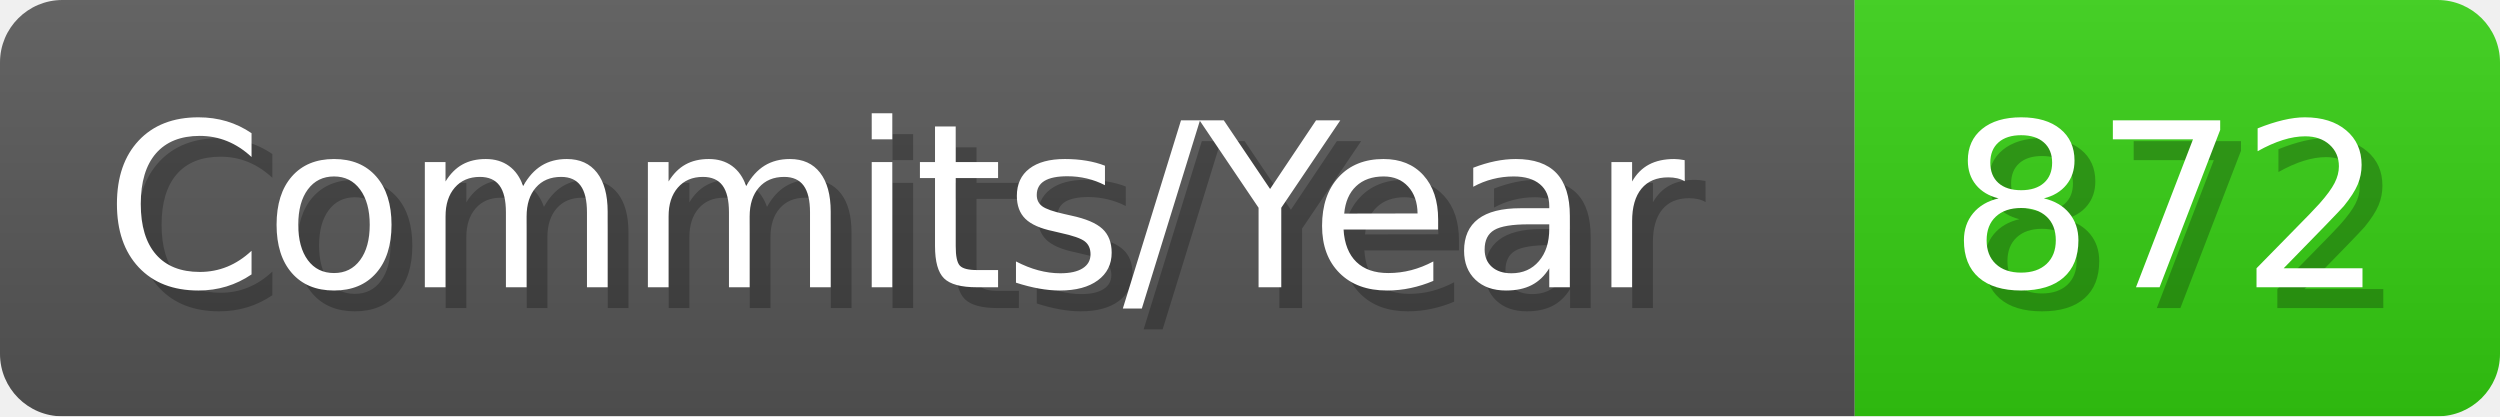
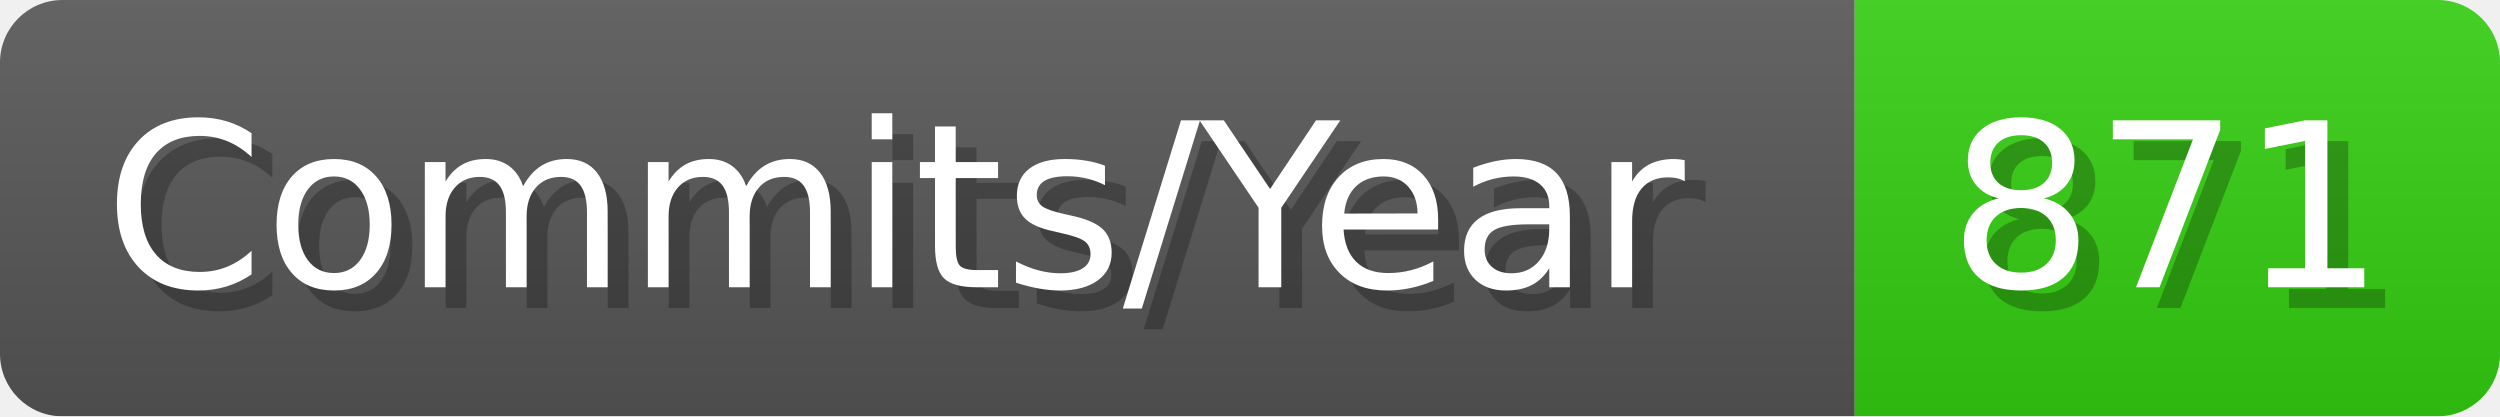
- <svg xmlns="http://www.w3.org/2000/svg" width="120.1" height="20" viewBox="0 0 1201 200" role="img" aria-label="Commits/Year: 872">
+ <svg xmlns="http://www.w3.org/2000/svg" width="120.1" height="20" viewBox="0 0 1201 200" role="img" aria-label="Commits/Year: 871">
  <linearGradient id="aUPdi" x2="0" y2="100%">
    <stop offset="0" stop-opacity=".1" stop-color="#EEE" />
    <stop offset="1" stop-opacity=".1" />
  </linearGradient>
  <mask id="WfAiQ">
    <rect width="1201" height="200" rx="30" fill="#FFF" />
  </mask>
  <g mask="url(#WfAiQ)">
    <rect width="891" height="200" fill="#555" />
    <rect width="310" height="200" fill="#3C1" x="891" />
    <rect width="1201" height="200" fill="url(#aUPdi)" />
  </g>
  <g aria-hidden="true" fill="#fff" text-anchor="start" font-family="Verdana,DejaVu Sans,sans-serif" font-size="110">
    <text x="60" y="148" textLength="791" fill="#000" opacity="0.25">Commits/Year</text>
    <text x="50" y="138" textLength="791">Commits/Year</text>
-     <text x="946" y="148" textLength="210" fill="#000" opacity="0.25">872</text>
-     <text x="936" y="138" textLength="210">872</text>
+     <text x="946" y="148" textLength="210" fill="#000" opacity="0.25">871</text>
+     <text x="936" y="138" textLength="210">871</text>
  </g>
</svg>
